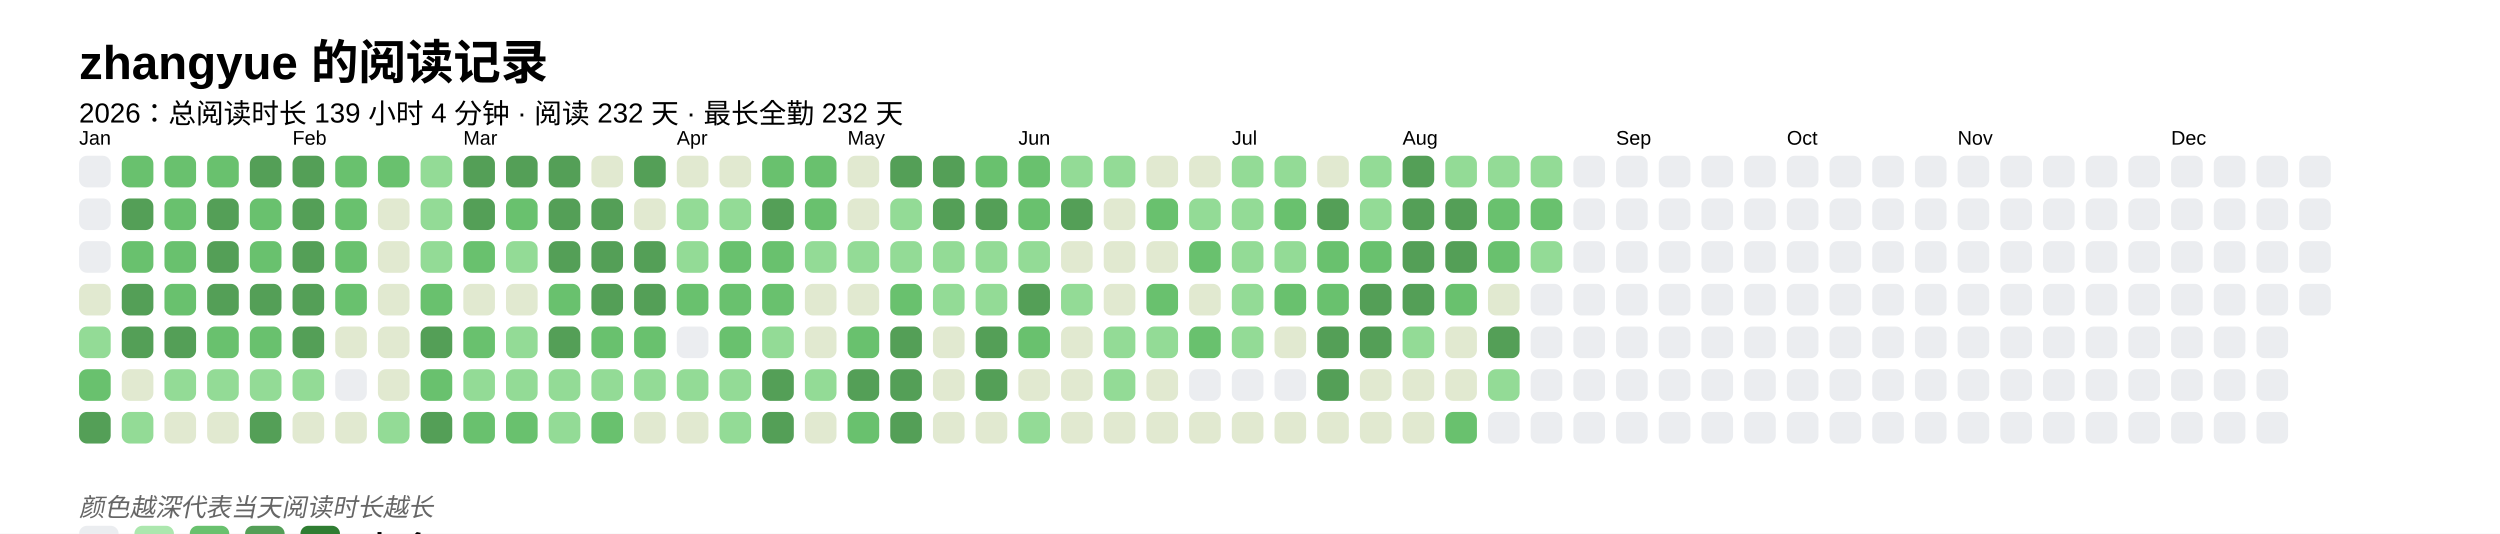
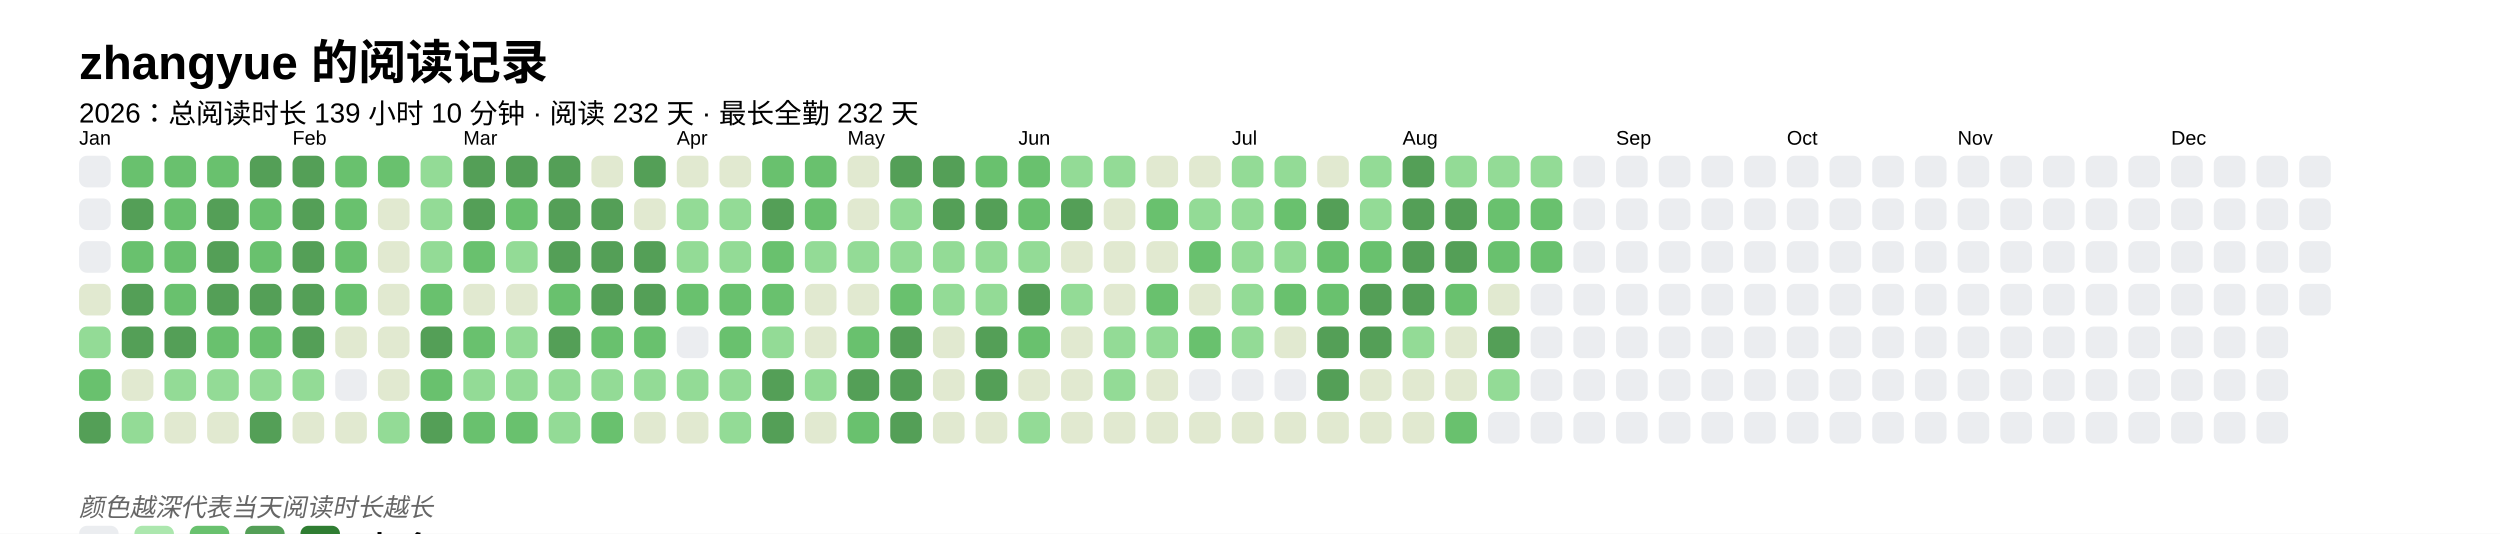
<svg xmlns="http://www.w3.org/2000/svg" baseProfile="full" height="67.5mm" version="1.1" viewBox="0,0,316.2,67.5" width="316.2mm">
  <defs />
  <rect fill="#FFFFFF" height="67.5" width="316.2" x="0" y="0" />
  <text fill="#000000" style="font-size:6px; font-family:Arial; font-weight:bold;" x="10" y="10">zhangyue 的阅读记录</text>
-   <text fill="#000000" style="font-size:3.5px; font-family:Arial;" x="10" y="15.5">2026：总阅读时长 139 小时 4 分钟 · 阅读 232 天 · 最长全勤 232 天</text>
+   <text fill="#000000" style="font-size:3.5px; font-family:Arial;" x="10" y="15.5">2026：总阅读时长 139 小时 10 分钟 · 阅读 232 天 · 最长全勤 232 天</text>
  <text fill="#000000" style="font-size:2.5px; font-family:Arial" x="10" y="18.3">Jan</text>
  <rect fill="#EBEDF0" height="4" rx="1" ry="1" width="4" x="10" y="19.7" />
  <rect fill="#EBEDF0" height="4" rx="1" ry="1" width="4" x="10" y="25.1" />
  <rect fill="#EBEDF0" height="4" rx="1" ry="1" width="4" x="10" y="30.5" />
  <rect fill="#e1e9d0" height="4" rx="1" ry="1" width="4" x="10" y="35.9" />
  <rect fill="#93db96" height="4" rx="1" ry="1" width="4" x="10" y="41.3" />
  <rect fill="#69C16E" height="4" rx="1" ry="1" width="4" x="10" y="46.7" />
  <rect fill="#549F57" height="4" rx="1" ry="1" width="4" x="10" y="52.1" />
  <rect fill="#69C16E" height="4" rx="1" ry="1" width="4" x="15.4" y="19.7" />
  <rect fill="#549F57" height="4" rx="1" ry="1" width="4" x="15.4" y="25.1" />
  <rect fill="#69C16E" height="4" rx="1" ry="1" width="4" x="15.4" y="30.5" />
  <rect fill="#549F57" height="4" rx="1" ry="1" width="4" x="15.4" y="35.9" />
  <rect fill="#549F57" height="4" rx="1" ry="1" width="4" x="15.4" y="41.3" />
  <rect fill="#e1e9d0" height="4" rx="1" ry="1" width="4" x="15.4" y="46.7" />
  <rect fill="#93db96" height="4" rx="1" ry="1" width="4" x="15.4" y="52.1" />
  <rect fill="#69C16E" height="4" rx="1" ry="1" width="4" x="20.8" y="19.7" />
  <rect fill="#69C16E" height="4" rx="1" ry="1" width="4" x="20.8" y="25.1" />
  <rect fill="#69C16E" height="4" rx="1" ry="1" width="4" x="20.8" y="30.5" />
  <rect fill="#69C16E" height="4" rx="1" ry="1" width="4" x="20.8" y="35.9" />
  <rect fill="#549F57" height="4" rx="1" ry="1" width="4" x="20.8" y="41.3" />
  <rect fill="#93db96" height="4" rx="1" ry="1" width="4" x="20.8" y="46.7" />
  <rect fill="#e1e9d0" height="4" rx="1" ry="1" width="4" x="20.8" y="52.1" />
  <rect fill="#69C16E" height="4" rx="1" ry="1" width="4" x="26.2" y="19.7" />
  <rect fill="#549F57" height="4" rx="1" ry="1" width="4" x="26.2" y="25.1" />
  <rect fill="#549F57" height="4" rx="1" ry="1" width="4" x="26.2" y="30.5" />
  <rect fill="#549F57" height="4" rx="1" ry="1" width="4" x="26.2" y="35.9" />
  <rect fill="#69C16E" height="4" rx="1" ry="1" width="4" x="26.2" y="41.3" />
  <rect fill="#93db96" height="4" rx="1" ry="1" width="4" x="26.2" y="46.7" />
  <rect fill="#e1e9d0" height="4" rx="1" ry="1" width="4" x="26.2" y="52.1" />
  <rect fill="#549F57" height="4" rx="1" ry="1" width="4" x="31.6" y="19.7" />
  <rect fill="#69C16E" height="4" rx="1" ry="1" width="4" x="31.6" y="25.1" />
  <rect fill="#69C16E" height="4" rx="1" ry="1" width="4" x="31.6" y="30.5" />
  <rect fill="#549F57" height="4" rx="1" ry="1" width="4" x="31.6" y="35.9" />
  <rect fill="#69C16E" height="4" rx="1" ry="1" width="4" x="31.6" y="41.3" />
  <rect fill="#93db96" height="4" rx="1" ry="1" width="4" x="31.6" y="46.7" />
  <rect fill="#549F57" height="4" rx="1" ry="1" width="4" x="31.6" y="52.1" />
  <text fill="#000000" style="font-size:2.5px; font-family:Arial" x="37.0" y="18.3">Feb</text>
  <rect fill="#549F57" height="4" rx="1" ry="1" width="4" x="37.0" y="19.7" />
  <rect fill="#549F57" height="4" rx="1" ry="1" width="4" x="37.0" y="25.1" />
  <rect fill="#549F57" height="4" rx="1" ry="1" width="4" x="37.0" y="30.5" />
  <rect fill="#549F57" height="4" rx="1" ry="1" width="4" x="37.0" y="35.9" />
  <rect fill="#549F57" height="4" rx="1" ry="1" width="4" x="37.0" y="41.3" />
  <rect fill="#93db96" height="4" rx="1" ry="1" width="4" x="37.0" y="46.7" />
  <rect fill="#e1e9d0" height="4" rx="1" ry="1" width="4" x="37.0" y="52.1" />
  <rect fill="#69C16E" height="4" rx="1" ry="1" width="4" x="42.4" y="19.7" />
  <rect fill="#69C16E" height="4" rx="1" ry="1" width="4" x="42.4" y="25.1" />
  <rect fill="#69C16E" height="4" rx="1" ry="1" width="4" x="42.4" y="30.5" />
  <rect fill="#69C16E" height="4" rx="1" ry="1" width="4" x="42.4" y="35.9" />
  <rect fill="#e1e9d0" height="4" rx="1" ry="1" width="4" x="42.4" y="41.3" />
  <rect fill="#EBEDF0" height="4" rx="1" ry="1" width="4" x="42.4" y="46.7" />
  <rect fill="#e1e9d0" height="4" rx="1" ry="1" width="4" x="42.4" y="52.1" />
  <rect fill="#69C16E" height="4" rx="1" ry="1" width="4" x="47.8" y="19.7" />
  <rect fill="#e1e9d0" height="4" rx="1" ry="1" width="4" x="47.8" y="25.1" />
  <rect fill="#e1e9d0" height="4" rx="1" ry="1" width="4" x="47.8" y="30.5" />
  <rect fill="#e1e9d0" height="4" rx="1" ry="1" width="4" x="47.8" y="35.9" />
  <rect fill="#e1e9d0" height="4" rx="1" ry="1" width="4" x="47.8" y="41.3" />
  <rect fill="#e1e9d0" height="4" rx="1" ry="1" width="4" x="47.8" y="46.7" />
  <rect fill="#93db96" height="4" rx="1" ry="1" width="4" x="47.8" y="52.1" />
  <rect fill="#93db96" height="4" rx="1" ry="1" width="4" x="53.2" y="19.7" />
  <rect fill="#93db96" height="4" rx="1" ry="1" width="4" x="53.2" y="25.1" />
  <rect fill="#93db96" height="4" rx="1" ry="1" width="4" x="53.2" y="30.5" />
  <rect fill="#69C16E" height="4" rx="1" ry="1" width="4" x="53.2" y="35.9" />
  <rect fill="#549F57" height="4" rx="1" ry="1" width="4" x="53.2" y="41.3" />
  <rect fill="#69C16E" height="4" rx="1" ry="1" width="4" x="53.2" y="46.7" />
  <rect fill="#549F57" height="4" rx="1" ry="1" width="4" x="53.2" y="52.1" />
  <text fill="#000000" style="font-size:2.5px; font-family:Arial" x="58.6" y="18.3">Mar</text>
  <rect fill="#549F57" height="4" rx="1" ry="1" width="4" x="58.6" y="19.7" />
  <rect fill="#549F57" height="4" rx="1" ry="1" width="4" x="58.6" y="25.1" />
  <rect fill="#69C16E" height="4" rx="1" ry="1" width="4" x="58.6" y="30.5" />
  <rect fill="#e1e9d0" height="4" rx="1" ry="1" width="4" x="58.6" y="35.9" />
  <rect fill="#69C16E" height="4" rx="1" ry="1" width="4" x="58.6" y="41.3" />
  <rect fill="#93db96" height="4" rx="1" ry="1" width="4" x="58.6" y="46.7" />
  <rect fill="#69C16E" height="4" rx="1" ry="1" width="4" x="58.6" y="52.1" />
  <rect fill="#549F57" height="4" rx="1" ry="1" width="4" x="64" y="19.7" />
  <rect fill="#69C16E" height="4" rx="1" ry="1" width="4" x="64" y="25.1" />
  <rect fill="#93db96" height="4" rx="1" ry="1" width="4" x="64" y="30.5" />
  <rect fill="#e1e9d0" height="4" rx="1" ry="1" width="4" x="64" y="35.9" />
  <rect fill="#93db96" height="4" rx="1" ry="1" width="4" x="64" y="41.3" />
  <rect fill="#93db96" height="4" rx="1" ry="1" width="4" x="64" y="46.7" />
  <rect fill="#69C16E" height="4" rx="1" ry="1" width="4" x="64" y="52.1" />
  <rect fill="#549F57" height="4" rx="1" ry="1" width="4" x="69.4" y="19.7" />
  <rect fill="#549F57" height="4" rx="1" ry="1" width="4" x="69.4" y="25.1" />
  <rect fill="#549F57" height="4" rx="1" ry="1" width="4" x="69.4" y="30.5" />
  <rect fill="#69C16E" height="4" rx="1" ry="1" width="4" x="69.4" y="35.9" />
  <rect fill="#549F57" height="4" rx="1" ry="1" width="4" x="69.4" y="41.3" />
  <rect fill="#93db96" height="4" rx="1" ry="1" width="4" x="69.4" y="46.7" />
  <rect fill="#93db96" height="4" rx="1" ry="1" width="4" x="69.4" y="52.1" />
  <rect fill="#e1e9d0" height="4" rx="1" ry="1" width="4" x="74.8" y="19.7" />
  <rect fill="#549F57" height="4" rx="1" ry="1" width="4" x="74.8" y="25.1" />
  <rect fill="#549F57" height="4" rx="1" ry="1" width="4" x="74.8" y="30.5" />
  <rect fill="#549F57" height="4" rx="1" ry="1" width="4" x="74.8" y="35.9" />
  <rect fill="#69C16E" height="4" rx="1" ry="1" width="4" x="74.8" y="41.3" />
  <rect fill="#93db96" height="4" rx="1" ry="1" width="4" x="74.8" y="46.7" />
  <rect fill="#69C16E" height="4" rx="1" ry="1" width="4" x="74.8" y="52.1" />
  <rect fill="#549F57" height="4" rx="1" ry="1" width="4" x="80.2" y="19.7" />
  <rect fill="#e1e9d0" height="4" rx="1" ry="1" width="4" x="80.2" y="25.1" />
  <rect fill="#549F57" height="4" rx="1" ry="1" width="4" x="80.2" y="30.5" />
  <rect fill="#549F57" height="4" rx="1" ry="1" width="4" x="80.2" y="35.9" />
  <rect fill="#69C16E" height="4" rx="1" ry="1" width="4" x="80.2" y="41.3" />
  <rect fill="#93db96" height="4" rx="1" ry="1" width="4" x="80.2" y="46.7" />
  <rect fill="#e1e9d0" height="4" rx="1" ry="1" width="4" x="80.2" y="52.1" />
  <text fill="#000000" style="font-size:2.5px; font-family:Arial" x="85.6" y="18.3">Apr</text>
  <rect fill="#e1e9d0" height="4" rx="1" ry="1" width="4" x="85.6" y="19.7" />
  <rect fill="#93db96" height="4" rx="1" ry="1" width="4" x="85.6" y="25.1" />
  <rect fill="#93db96" height="4" rx="1" ry="1" width="4" x="85.6" y="30.5" />
  <rect fill="#69C16E" height="4" rx="1" ry="1" width="4" x="85.6" y="35.9" />
  <rect fill="#EBEDF0" height="4" rx="1" ry="1" width="4" x="85.6" y="41.3" />
  <rect fill="#93db96" height="4" rx="1" ry="1" width="4" x="85.6" y="46.7" />
  <rect fill="#e1e9d0" height="4" rx="1" ry="1" width="4" x="85.6" y="52.1" />
  <rect fill="#e1e9d0" height="4" rx="1" ry="1" width="4" x="91" y="19.7" />
  <rect fill="#93db96" height="4" rx="1" ry="1" width="4" x="91" y="25.1" />
-   <rect fill="#69C16E" height="4" rx="1" ry="1" width="4" x="91" y="30.5" />
+   <rect fill="#93db96" height="4" rx="1" ry="1" width="4" x="91" y="30.5" />
  <rect fill="#69C16E" height="4" rx="1" ry="1" width="4" x="91" y="35.9" />
  <rect fill="#69C16E" height="4" rx="1" ry="1" width="4" x="91" y="41.3" />
  <rect fill="#93db96" height="4" rx="1" ry="1" width="4" x="91" y="46.7" />
  <rect fill="#93db96" height="4" rx="1" ry="1" width="4" x="91" y="52.1" />
  <rect fill="#69C16E" height="4" rx="1" ry="1" width="4" x="96.4" y="19.7" />
  <rect fill="#549F57" height="4" rx="1" ry="1" width="4" x="96.4" y="25.1" />
  <rect fill="#69C16E" height="4" rx="1" ry="1" width="4" x="96.4" y="30.5" />
  <rect fill="#69C16E" height="4" rx="1" ry="1" width="4" x="96.4" y="35.9" />
  <rect fill="#93db96" height="4" rx="1" ry="1" width="4" x="96.4" y="41.3" />
  <rect fill="#549F57" height="4" rx="1" ry="1" width="4" x="96.4" y="46.7" />
  <rect fill="#549F57" height="4" rx="1" ry="1" width="4" x="96.4" y="52.1" />
  <rect fill="#69C16E" height="4" rx="1" ry="1" width="4" x="101.8" y="19.7" />
  <rect fill="#69C16E" height="4" rx="1" ry="1" width="4" x="101.8" y="25.1" />
  <rect fill="#93db96" height="4" rx="1" ry="1" width="4" x="101.8" y="30.5" />
  <rect fill="#e1e9d0" height="4" rx="1" ry="1" width="4" x="101.8" y="35.9" />
  <rect fill="#e1e9d0" height="4" rx="1" ry="1" width="4" x="101.8" y="41.3" />
  <rect fill="#93db96" height="4" rx="1" ry="1" width="4" x="101.8" y="46.7" />
  <rect fill="#e1e9d0" height="4" rx="1" ry="1" width="4" x="101.8" y="52.1" />
  <text fill="#000000" style="font-size:2.5px; font-family:Arial" x="107.2" y="18.3">May</text>
  <rect fill="#e1e9d0" height="4" rx="1" ry="1" width="4" x="107.2" y="19.7" />
  <rect fill="#e1e9d0" height="4" rx="1" ry="1" width="4" x="107.2" y="25.1" />
  <rect fill="#93db96" height="4" rx="1" ry="1" width="4" x="107.2" y="30.5" />
  <rect fill="#e1e9d0" height="4" rx="1" ry="1" width="4" x="107.2" y="35.9" />
  <rect fill="#69C16E" height="4" rx="1" ry="1" width="4" x="107.2" y="41.3" />
  <rect fill="#549F57" height="4" rx="1" ry="1" width="4" x="107.2" y="46.7" />
  <rect fill="#69C16E" height="4" rx="1" ry="1" width="4" x="107.2" y="52.1" />
  <rect fill="#549F57" height="4" rx="1" ry="1" width="4" x="112.6" y="19.7" />
  <rect fill="#93db96" height="4" rx="1" ry="1" width="4" x="112.6" y="25.1" />
  <rect fill="#93db96" height="4" rx="1" ry="1" width="4" x="112.6" y="30.5" />
  <rect fill="#69C16E" height="4" rx="1" ry="1" width="4" x="112.6" y="35.9" />
  <rect fill="#549F57" height="4" rx="1" ry="1" width="4" x="112.6" y="41.3" />
  <rect fill="#549F57" height="4" rx="1" ry="1" width="4" x="112.6" y="46.7" />
  <rect fill="#549F57" height="4" rx="1" ry="1" width="4" x="112.6" y="52.1" />
  <rect fill="#549F57" height="4" rx="1" ry="1" width="4" x="118" y="19.7" />
  <rect fill="#549F57" height="4" rx="1" ry="1" width="4" x="118" y="25.1" />
  <rect fill="#93db96" height="4" rx="1" ry="1" width="4" x="118" y="30.5" />
  <rect fill="#93db96" height="4" rx="1" ry="1" width="4" x="118" y="35.9" />
  <rect fill="#e1e9d0" height="4" rx="1" ry="1" width="4" x="118" y="41.3" />
  <rect fill="#e1e9d0" height="4" rx="1" ry="1" width="4" x="118" y="46.7" />
  <rect fill="#e1e9d0" height="4" rx="1" ry="1" width="4" x="118" y="52.1" />
  <rect fill="#69C16E" height="4" rx="1" ry="1" width="4" x="123.4" y="19.7" />
  <rect fill="#549F57" height="4" rx="1" ry="1" width="4" x="123.4" y="25.1" />
  <rect fill="#93db96" height="4" rx="1" ry="1" width="4" x="123.4" y="30.5" />
  <rect fill="#93db96" height="4" rx="1" ry="1" width="4" x="123.4" y="35.9" />
  <rect fill="#549F57" height="4" rx="1" ry="1" width="4" x="123.4" y="41.3" />
  <rect fill="#549F57" height="4" rx="1" ry="1" width="4" x="123.4" y="46.7" />
  <rect fill="#e1e9d0" height="4" rx="1" ry="1" width="4" x="123.4" y="52.1" />
  <text fill="#000000" style="font-size:2.5px; font-family:Arial" x="128.8" y="18.3">Jun</text>
  <rect fill="#69C16E" height="4" rx="1" ry="1" width="4" x="128.8" y="19.7" />
  <rect fill="#69C16E" height="4" rx="1" ry="1" width="4" x="128.8" y="25.1" />
  <rect fill="#93db96" height="4" rx="1" ry="1" width="4" x="128.8" y="30.5" />
  <rect fill="#549F57" height="4" rx="1" ry="1" width="4" x="128.8" y="35.9" />
  <rect fill="#69C16E" height="4" rx="1" ry="1" width="4" x="128.8" y="41.3" />
  <rect fill="#e1e9d0" height="4" rx="1" ry="1" width="4" x="128.8" y="46.7" />
  <rect fill="#93db96" height="4" rx="1" ry="1" width="4" x="128.8" y="52.1" />
  <rect fill="#93db96" height="4" rx="1" ry="1" width="4" x="134.2" y="19.7" />
  <rect fill="#549F57" height="4" rx="1" ry="1" width="4" x="134.2" y="25.1" />
  <rect fill="#e1e9d0" height="4" rx="1" ry="1" width="4" x="134.2" y="30.5" />
  <rect fill="#93db96" height="4" rx="1" ry="1" width="4" x="134.2" y="35.9" />
  <rect fill="#e1e9d0" height="4" rx="1" ry="1" width="4" x="134.2" y="41.3" />
  <rect fill="#e1e9d0" height="4" rx="1" ry="1" width="4" x="134.2" y="46.7" />
  <rect fill="#e1e9d0" height="4" rx="1" ry="1" width="4" x="134.2" y="52.1" />
  <rect fill="#93db96" height="4" rx="1" ry="1" width="4" x="139.6" y="19.7" />
  <rect fill="#e1e9d0" height="4" rx="1" ry="1" width="4" x="139.6" y="25.1" />
  <rect fill="#e1e9d0" height="4" rx="1" ry="1" width="4" x="139.6" y="30.5" />
  <rect fill="#e1e9d0" height="4" rx="1" ry="1" width="4" x="139.6" y="35.9" />
  <rect fill="#93db96" height="4" rx="1" ry="1" width="4" x="139.6" y="41.3" />
  <rect fill="#93db96" height="4" rx="1" ry="1" width="4" x="139.6" y="46.7" />
  <rect fill="#e1e9d0" height="4" rx="1" ry="1" width="4" x="139.6" y="52.1" />
  <rect fill="#e1e9d0" height="4" rx="1" ry="1" width="4" x="145" y="19.7" />
  <rect fill="#69C16E" height="4" rx="1" ry="1" width="4" x="145" y="25.1" />
  <rect fill="#e1e9d0" height="4" rx="1" ry="1" width="4" x="145" y="30.5" />
  <rect fill="#69C16E" height="4" rx="1" ry="1" width="4" x="145" y="35.9" />
  <rect fill="#93db96" height="4" rx="1" ry="1" width="4" x="145" y="41.3" />
  <rect fill="#e1e9d0" height="4" rx="1" ry="1" width="4" x="145" y="46.7" />
  <rect fill="#e1e9d0" height="4" rx="1" ry="1" width="4" x="145" y="52.1" />
  <rect fill="#e1e9d0" height="4" rx="1" ry="1" width="4" x="150.4" y="19.7" />
  <rect fill="#93db96" height="4" rx="1" ry="1" width="4" x="150.4" y="25.1" />
  <rect fill="#69C16E" height="4" rx="1" ry="1" width="4" x="150.4" y="30.5" />
  <rect fill="#e1e9d0" height="4" rx="1" ry="1" width="4" x="150.4" y="35.9" />
  <rect fill="#69C16E" height="4" rx="1" ry="1" width="4" x="150.4" y="41.3" />
  <rect fill="#EBEDF0" height="4" rx="1" ry="1" width="4" x="150.4" y="46.7" />
  <rect fill="#e1e9d0" height="4" rx="1" ry="1" width="4" x="150.4" y="52.1" />
  <text fill="#000000" style="font-size:2.5px; font-family:Arial" x="155.8" y="18.3">Jul</text>
  <rect fill="#93db96" height="4" rx="1" ry="1" width="4" x="155.8" y="19.7" />
  <rect fill="#93db96" height="4" rx="1" ry="1" width="4" x="155.8" y="25.1" />
  <rect fill="#93db96" height="4" rx="1" ry="1" width="4" x="155.8" y="30.5" />
  <rect fill="#93db96" height="4" rx="1" ry="1" width="4" x="155.8" y="35.9" />
  <rect fill="#93db96" height="4" rx="1" ry="1" width="4" x="155.8" y="41.3" />
  <rect fill="#EBEDF0" height="4" rx="1" ry="1" width="4" x="155.8" y="46.7" />
  <rect fill="#e1e9d0" height="4" rx="1" ry="1" width="4" x="155.8" y="52.1" />
  <rect fill="#93db96" height="4" rx="1" ry="1" width="4" x="161.2" y="19.7" />
  <rect fill="#69C16E" height="4" rx="1" ry="1" width="4" x="161.2" y="25.1" />
  <rect fill="#93db96" height="4" rx="1" ry="1" width="4" x="161.2" y="30.5" />
  <rect fill="#69C16E" height="4" rx="1" ry="1" width="4" x="161.2" y="35.9" />
  <rect fill="#e1e9d0" height="4" rx="1" ry="1" width="4" x="161.2" y="41.3" />
  <rect fill="#EBEDF0" height="4" rx="1" ry="1" width="4" x="161.2" y="46.7" />
  <rect fill="#e1e9d0" height="4" rx="1" ry="1" width="4" x="161.2" y="52.1" />
  <rect fill="#e1e9d0" height="4" rx="1" ry="1" width="4" x="166.6" y="19.7" />
  <rect fill="#549F57" height="4" rx="1" ry="1" width="4" x="166.6" y="25.1" />
  <rect fill="#69C16E" height="4" rx="1" ry="1" width="4" x="166.6" y="30.5" />
  <rect fill="#69C16E" height="4" rx="1" ry="1" width="4" x="166.6" y="35.9" />
  <rect fill="#549F57" height="4" rx="1" ry="1" width="4" x="166.6" y="41.3" />
  <rect fill="#549F57" height="4" rx="1" ry="1" width="4" x="166.6" y="46.7" />
  <rect fill="#e1e9d0" height="4" rx="1" ry="1" width="4" x="166.6" y="52.1" />
  <rect fill="#93db96" height="4" rx="1" ry="1" width="4" x="172" y="19.7" />
  <rect fill="#93db96" height="4" rx="1" ry="1" width="4" x="172" y="25.1" />
  <rect fill="#69C16E" height="4" rx="1" ry="1" width="4" x="172" y="30.5" />
  <rect fill="#549F57" height="4" rx="1" ry="1" width="4" x="172" y="35.9" />
  <rect fill="#549F57" height="4" rx="1" ry="1" width="4" x="172" y="41.3" />
  <rect fill="#e1e9d0" height="4" rx="1" ry="1" width="4" x="172" y="46.7" />
  <rect fill="#e1e9d0" height="4" rx="1" ry="1" width="4" x="172" y="52.1" />
  <text fill="#000000" style="font-size:2.5px; font-family:Arial" x="177.4" y="18.3">Aug</text>
  <rect fill="#549F57" height="4" rx="1" ry="1" width="4" x="177.4" y="19.7" />
  <rect fill="#549F57" height="4" rx="1" ry="1" width="4" x="177.4" y="25.1" />
  <rect fill="#549F57" height="4" rx="1" ry="1" width="4" x="177.4" y="30.5" />
  <rect fill="#549F57" height="4" rx="1" ry="1" width="4" x="177.4" y="35.9" />
  <rect fill="#93db96" height="4" rx="1" ry="1" width="4" x="177.4" y="41.3" />
  <rect fill="#e1e9d0" height="4" rx="1" ry="1" width="4" x="177.4" y="46.7" />
  <rect fill="#e1e9d0" height="4" rx="1" ry="1" width="4" x="177.4" y="52.1" />
  <rect fill="#93db96" height="4" rx="1" ry="1" width="4" x="182.8" y="19.7" />
  <rect fill="#549F57" height="4" rx="1" ry="1" width="4" x="182.8" y="25.1" />
  <rect fill="#549F57" height="4" rx="1" ry="1" width="4" x="182.8" y="30.5" />
  <rect fill="#69C16E" height="4" rx="1" ry="1" width="4" x="182.8" y="35.9" />
  <rect fill="#e1e9d0" height="4" rx="1" ry="1" width="4" x="182.8" y="41.3" />
  <rect fill="#e1e9d0" height="4" rx="1" ry="1" width="4" x="182.8" y="46.7" />
  <rect fill="#69C16E" height="4" rx="1" ry="1" width="4" x="182.8" y="52.1" />
  <rect fill="#93db96" height="4" rx="1" ry="1" width="4" x="188.2" y="19.7" />
  <rect fill="#69C16E" height="4" rx="1" ry="1" width="4" x="188.2" y="25.1" />
  <rect fill="#69C16E" height="4" rx="1" ry="1" width="4" x="188.2" y="30.5" />
  <rect fill="#e1e9d0" height="4" rx="1" ry="1" width="4" x="188.2" y="35.9" />
  <rect fill="#549F57" height="4" rx="1" ry="1" width="4" x="188.2" y="41.3" />
  <rect fill="#93db96" height="4" rx="1" ry="1" width="4" x="188.2" y="46.7" />
  <rect fill="#EBEDF0" height="4" rx="1" ry="1" width="4" x="188.2" y="52.1" />
  <rect fill="#93db96" height="4" rx="1" ry="1" width="4" x="193.6" y="19.7" />
  <rect fill="#69C16E" height="4" rx="1" ry="1" width="4" x="193.6" y="25.1" />
-   <rect fill="#93db96" height="4" rx="1" ry="1" width="4" x="193.6" y="30.5" />
+   <rect fill="#69C16E" height="4" rx="1" ry="1" width="4" x="193.6" y="30.5" />
  <rect fill="#EBEDF0" height="4" rx="1" ry="1" width="4" x="193.6" y="35.9" />
  <rect fill="#EBEDF0" height="4" rx="1" ry="1" width="4" x="193.6" y="41.3" />
  <rect fill="#EBEDF0" height="4" rx="1" ry="1" width="4" x="193.6" y="46.7" />
  <rect fill="#EBEDF0" height="4" rx="1" ry="1" width="4" x="193.6" y="52.1" />
  <rect fill="#EBEDF0" height="4" rx="1" ry="1" width="4" x="199" y="19.7" />
  <rect fill="#EBEDF0" height="4" rx="1" ry="1" width="4" x="199" y="25.1" />
  <rect fill="#EBEDF0" height="4" rx="1" ry="1" width="4" x="199" y="30.5" />
  <rect fill="#EBEDF0" height="4" rx="1" ry="1" width="4" x="199" y="35.9" />
  <rect fill="#EBEDF0" height="4" rx="1" ry="1" width="4" x="199" y="41.3" />
  <rect fill="#EBEDF0" height="4" rx="1" ry="1" width="4" x="199" y="46.7" />
  <rect fill="#EBEDF0" height="4" rx="1" ry="1" width="4" x="199" y="52.1" />
  <text fill="#000000" style="font-size:2.5px; font-family:Arial" x="204.4" y="18.3">Sep</text>
  <rect fill="#EBEDF0" height="4" rx="1" ry="1" width="4" x="204.4" y="19.7" />
  <rect fill="#EBEDF0" height="4" rx="1" ry="1" width="4" x="204.4" y="25.1" />
  <rect fill="#EBEDF0" height="4" rx="1" ry="1" width="4" x="204.4" y="30.5" />
  <rect fill="#EBEDF0" height="4" rx="1" ry="1" width="4" x="204.4" y="35.9" />
  <rect fill="#EBEDF0" height="4" rx="1" ry="1" width="4" x="204.4" y="41.3" />
  <rect fill="#EBEDF0" height="4" rx="1" ry="1" width="4" x="204.4" y="46.7" />
  <rect fill="#EBEDF0" height="4" rx="1" ry="1" width="4" x="204.4" y="52.1" />
  <rect fill="#EBEDF0" height="4" rx="1" ry="1" width="4" x="209.8" y="19.7" />
  <rect fill="#EBEDF0" height="4" rx="1" ry="1" width="4" x="209.8" y="25.1" />
  <rect fill="#EBEDF0" height="4" rx="1" ry="1" width="4" x="209.8" y="30.5" />
  <rect fill="#EBEDF0" height="4" rx="1" ry="1" width="4" x="209.8" y="35.9" />
  <rect fill="#EBEDF0" height="4" rx="1" ry="1" width="4" x="209.8" y="41.3" />
  <rect fill="#EBEDF0" height="4" rx="1" ry="1" width="4" x="209.8" y="46.7" />
  <rect fill="#EBEDF0" height="4" rx="1" ry="1" width="4" x="209.8" y="52.1" />
  <rect fill="#EBEDF0" height="4" rx="1" ry="1" width="4" x="215.2" y="19.7" />
  <rect fill="#EBEDF0" height="4" rx="1" ry="1" width="4" x="215.2" y="25.1" />
  <rect fill="#EBEDF0" height="4" rx="1" ry="1" width="4" x="215.2" y="30.5" />
  <rect fill="#EBEDF0" height="4" rx="1" ry="1" width="4" x="215.2" y="35.9" />
  <rect fill="#EBEDF0" height="4" rx="1" ry="1" width="4" x="215.2" y="41.3" />
  <rect fill="#EBEDF0" height="4" rx="1" ry="1" width="4" x="215.2" y="46.7" />
  <rect fill="#EBEDF0" height="4" rx="1" ry="1" width="4" x="215.2" y="52.1" />
  <rect fill="#EBEDF0" height="4" rx="1" ry="1" width="4" x="220.6" y="19.7" />
  <rect fill="#EBEDF0" height="4" rx="1" ry="1" width="4" x="220.6" y="25.1" />
  <rect fill="#EBEDF0" height="4" rx="1" ry="1" width="4" x="220.6" y="30.5" />
  <rect fill="#EBEDF0" height="4" rx="1" ry="1" width="4" x="220.6" y="35.9" />
  <rect fill="#EBEDF0" height="4" rx="1" ry="1" width="4" x="220.6" y="41.3" />
  <rect fill="#EBEDF0" height="4" rx="1" ry="1" width="4" x="220.6" y="46.7" />
  <rect fill="#EBEDF0" height="4" rx="1" ry="1" width="4" x="220.6" y="52.1" />
  <text fill="#000000" style="font-size:2.5px; font-family:Arial" x="226" y="18.3">Oct</text>
  <rect fill="#EBEDF0" height="4" rx="1" ry="1" width="4" x="226" y="19.7" />
  <rect fill="#EBEDF0" height="4" rx="1" ry="1" width="4" x="226" y="25.1" />
  <rect fill="#EBEDF0" height="4" rx="1" ry="1" width="4" x="226" y="30.5" />
  <rect fill="#EBEDF0" height="4" rx="1" ry="1" width="4" x="226" y="35.9" />
  <rect fill="#EBEDF0" height="4" rx="1" ry="1" width="4" x="226" y="41.3" />
  <rect fill="#EBEDF0" height="4" rx="1" ry="1" width="4" x="226" y="46.7" />
  <rect fill="#EBEDF0" height="4" rx="1" ry="1" width="4" x="226" y="52.1" />
  <rect fill="#EBEDF0" height="4" rx="1" ry="1" width="4" x="231.4" y="19.7" />
  <rect fill="#EBEDF0" height="4" rx="1" ry="1" width="4" x="231.4" y="25.1" />
  <rect fill="#EBEDF0" height="4" rx="1" ry="1" width="4" x="231.4" y="30.5" />
  <rect fill="#EBEDF0" height="4" rx="1" ry="1" width="4" x="231.4" y="35.9" />
  <rect fill="#EBEDF0" height="4" rx="1" ry="1" width="4" x="231.4" y="41.3" />
  <rect fill="#EBEDF0" height="4" rx="1" ry="1" width="4" x="231.4" y="46.7" />
  <rect fill="#EBEDF0" height="4" rx="1" ry="1" width="4" x="231.4" y="52.1" />
  <rect fill="#EBEDF0" height="4" rx="1" ry="1" width="4" x="236.8" y="19.7" />
  <rect fill="#EBEDF0" height="4" rx="1" ry="1" width="4" x="236.8" y="25.1" />
  <rect fill="#EBEDF0" height="4" rx="1" ry="1" width="4" x="236.8" y="30.5" />
  <rect fill="#EBEDF0" height="4" rx="1" ry="1" width="4" x="236.8" y="35.9" />
  <rect fill="#EBEDF0" height="4" rx="1" ry="1" width="4" x="236.8" y="41.3" />
  <rect fill="#EBEDF0" height="4" rx="1" ry="1" width="4" x="236.8" y="46.7" />
  <rect fill="#EBEDF0" height="4" rx="1" ry="1" width="4" x="236.8" y="52.1" />
  <rect fill="#EBEDF0" height="4" rx="1" ry="1" width="4" x="242.2" y="19.7" />
  <rect fill="#EBEDF0" height="4" rx="1" ry="1" width="4" x="242.2" y="25.1" />
  <rect fill="#EBEDF0" height="4" rx="1" ry="1" width="4" x="242.2" y="30.5" />
  <rect fill="#EBEDF0" height="4" rx="1" ry="1" width="4" x="242.2" y="35.9" />
  <rect fill="#EBEDF0" height="4" rx="1" ry="1" width="4" x="242.2" y="41.3" />
  <rect fill="#EBEDF0" height="4" rx="1" ry="1" width="4" x="242.2" y="46.7" />
  <rect fill="#EBEDF0" height="4" rx="1" ry="1" width="4" x="242.2" y="52.1" />
  <text fill="#000000" style="font-size:2.5px; font-family:Arial" x="247.6" y="18.3">Nov</text>
  <rect fill="#EBEDF0" height="4" rx="1" ry="1" width="4" x="247.6" y="19.7" />
  <rect fill="#EBEDF0" height="4" rx="1" ry="1" width="4" x="247.6" y="25.1" />
  <rect fill="#EBEDF0" height="4" rx="1" ry="1" width="4" x="247.6" y="30.5" />
  <rect fill="#EBEDF0" height="4" rx="1" ry="1" width="4" x="247.6" y="35.9" />
  <rect fill="#EBEDF0" height="4" rx="1" ry="1" width="4" x="247.6" y="41.3" />
  <rect fill="#EBEDF0" height="4" rx="1" ry="1" width="4" x="247.6" y="46.7" />
  <rect fill="#EBEDF0" height="4" rx="1" ry="1" width="4" x="247.6" y="52.1" />
  <rect fill="#EBEDF0" height="4" rx="1" ry="1" width="4" x="253" y="19.7" />
  <rect fill="#EBEDF0" height="4" rx="1" ry="1" width="4" x="253" y="25.1" />
  <rect fill="#EBEDF0" height="4" rx="1" ry="1" width="4" x="253" y="30.5" />
  <rect fill="#EBEDF0" height="4" rx="1" ry="1" width="4" x="253" y="35.9" />
  <rect fill="#EBEDF0" height="4" rx="1" ry="1" width="4" x="253" y="41.3" />
  <rect fill="#EBEDF0" height="4" rx="1" ry="1" width="4" x="253" y="46.7" />
  <rect fill="#EBEDF0" height="4" rx="1" ry="1" width="4" x="253" y="52.1" />
  <rect fill="#EBEDF0" height="4" rx="1" ry="1" width="4" x="258.4" y="19.7" />
  <rect fill="#EBEDF0" height="4" rx="1" ry="1" width="4" x="258.4" y="25.1" />
  <rect fill="#EBEDF0" height="4" rx="1" ry="1" width="4" x="258.4" y="30.5" />
  <rect fill="#EBEDF0" height="4" rx="1" ry="1" width="4" x="258.4" y="35.9" />
  <rect fill="#EBEDF0" height="4" rx="1" ry="1" width="4" x="258.4" y="41.3" />
  <rect fill="#EBEDF0" height="4" rx="1" ry="1" width="4" x="258.4" y="46.7" />
  <rect fill="#EBEDF0" height="4" rx="1" ry="1" width="4" x="258.4" y="52.1" />
  <rect fill="#EBEDF0" height="4" rx="1" ry="1" width="4" x="263.8" y="19.7" />
  <rect fill="#EBEDF0" height="4" rx="1" ry="1" width="4" x="263.8" y="25.1" />
  <rect fill="#EBEDF0" height="4" rx="1" ry="1" width="4" x="263.8" y="30.5" />
  <rect fill="#EBEDF0" height="4" rx="1" ry="1" width="4" x="263.8" y="35.9" />
  <rect fill="#EBEDF0" height="4" rx="1" ry="1" width="4" x="263.8" y="41.3" />
  <rect fill="#EBEDF0" height="4" rx="1" ry="1" width="4" x="263.8" y="46.7" />
  <rect fill="#EBEDF0" height="4" rx="1" ry="1" width="4" x="263.8" y="52.1" />
  <rect fill="#EBEDF0" height="4" rx="1" ry="1" width="4" x="269.2" y="19.7" />
  <rect fill="#EBEDF0" height="4" rx="1" ry="1" width="4" x="269.2" y="25.1" />
  <rect fill="#EBEDF0" height="4" rx="1" ry="1" width="4" x="269.2" y="30.5" />
  <rect fill="#EBEDF0" height="4" rx="1" ry="1" width="4" x="269.2" y="35.9" />
  <rect fill="#EBEDF0" height="4" rx="1" ry="1" width="4" x="269.2" y="41.3" />
  <rect fill="#EBEDF0" height="4" rx="1" ry="1" width="4" x="269.2" y="46.7" />
  <rect fill="#EBEDF0" height="4" rx="1" ry="1" width="4" x="269.2" y="52.1" />
  <text fill="#000000" style="font-size:2.5px; font-family:Arial" x="274.6" y="18.3">Dec</text>
  <rect fill="#EBEDF0" height="4" rx="1" ry="1" width="4" x="274.6" y="19.7" />
  <rect fill="#EBEDF0" height="4" rx="1" ry="1" width="4" x="274.6" y="25.1" />
  <rect fill="#EBEDF0" height="4" rx="1" ry="1" width="4" x="274.6" y="30.5" />
  <rect fill="#EBEDF0" height="4" rx="1" ry="1" width="4" x="274.6" y="35.9" />
  <rect fill="#EBEDF0" height="4" rx="1" ry="1" width="4" x="274.6" y="41.3" />
  <rect fill="#EBEDF0" height="4" rx="1" ry="1" width="4" x="274.6" y="46.7" />
  <rect fill="#EBEDF0" height="4" rx="1" ry="1" width="4" x="274.6" y="52.1" />
  <rect fill="#EBEDF0" height="4" rx="1" ry="1" width="4" x="280" y="19.7" />
  <rect fill="#EBEDF0" height="4" rx="1" ry="1" width="4" x="280" y="25.1" />
  <rect fill="#EBEDF0" height="4" rx="1" ry="1" width="4" x="280" y="30.5" />
  <rect fill="#EBEDF0" height="4" rx="1" ry="1" width="4" x="280" y="35.9" />
  <rect fill="#EBEDF0" height="4" rx="1" ry="1" width="4" x="280" y="41.3" />
  <rect fill="#EBEDF0" height="4" rx="1" ry="1" width="4" x="280" y="46.7" />
  <rect fill="#EBEDF0" height="4" rx="1" ry="1" width="4" x="280" y="52.1" />
  <rect fill="#EBEDF0" height="4" rx="1" ry="1" width="4" x="285.4" y="19.7" />
  <rect fill="#EBEDF0" height="4" rx="1" ry="1" width="4" x="285.4" y="25.1" />
  <rect fill="#EBEDF0" height="4" rx="1" ry="1" width="4" x="285.4" y="30.5" />
  <rect fill="#EBEDF0" height="4" rx="1" ry="1" width="4" x="285.4" y="35.9" />
  <rect fill="#EBEDF0" height="4" rx="1" ry="1" width="4" x="285.4" y="41.3" />
  <rect fill="#EBEDF0" height="4" rx="1" ry="1" width="4" x="285.4" y="46.7" />
  <rect fill="#EBEDF0" height="4" rx="1" ry="1" width="4" x="285.4" y="52.1" />
  <rect fill="#EBEDF0" height="4" rx="1" ry="1" width="4" x="290.8" y="19.7" />
  <rect fill="#EBEDF0" height="4" rx="1" ry="1" width="4" x="290.8" y="25.1" />
  <rect fill="#EBEDF0" height="4" rx="1" ry="1" width="4" x="290.8" y="30.5" />
  <rect fill="#EBEDF0" height="4" rx="1" ry="1" width="4" x="290.8" y="35.9" />
  <text fill="#666666" style="font-size:3.2px; font-family:Arial; font-style:italic;" x="10" y="65.3">颜色越深代表当天阅读时长越长</text>
  <rect fill="#EBEDF0" x="10.0" y="66.5" width="5.0" height="5.0" rx="1" ry="1" />
  <text fill="#000000" style="font-size:3.5px; font-family:Arial;" x="10.0" y="75.3">0</text>
  <rect fill="#ACE7AE" x="17.0" y="66.5" width="5.0" height="5.0" rx="1" ry="1" />
  <text fill="#000000" style="font-size:3.5px; font-family:Arial;" x="17.0" y="75.3">&lt;30 分</text>
  <rect fill="#69C16E" x="24.0" y="66.5" width="5.0" height="5.0" rx="1" ry="1" />
  <text fill="#000000" style="font-size:3.5px; font-family:Arial;" x="24.0" y="75.3">30-60 分</text>
  <rect fill="#549F57" x="31.0" y="66.5" width="5.0" height="5.0" rx="1" ry="1" />
  <text fill="#000000" style="font-size:3.5px; font-family:Arial;" x="31.0" y="75.3">1-2 小时</text>
  <rect fill="#2F7D32" x="38.0" y="66.5" width="5.0" height="5.0" rx="1" ry="1" />
  <text fill="#000000" style="font-size:3.5px; font-family:Arial;" x="38.0" y="75.3">2 小时+</text>
  <text fill="#000000" style="font-size:4px; font-family:Arial; font-weight:bold;" x="46.0" y="70.7">少</text>
  <text fill="#000000" style="font-size:4px; font-family:Arial; font-weight:bold;" x="51.0" y="70.7">多</text>
</svg>
